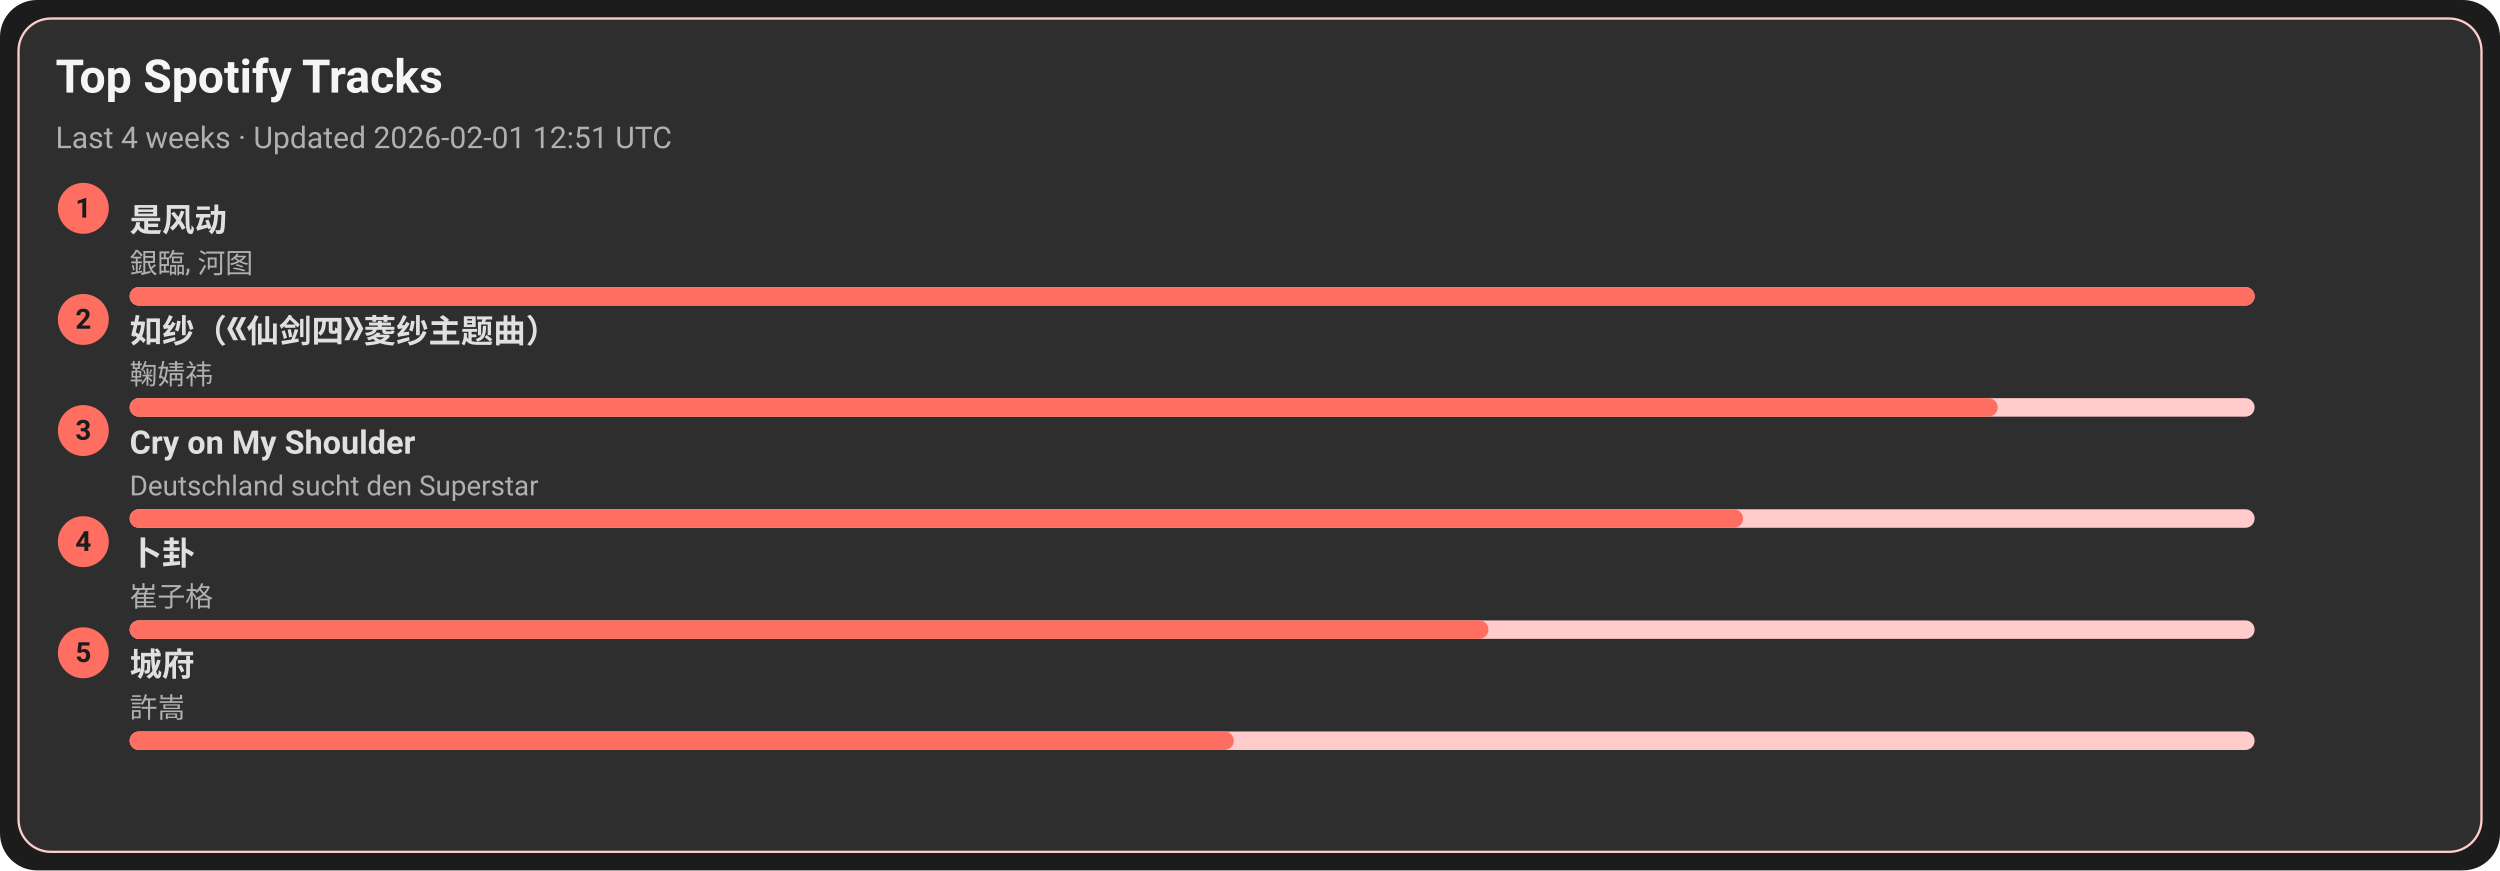
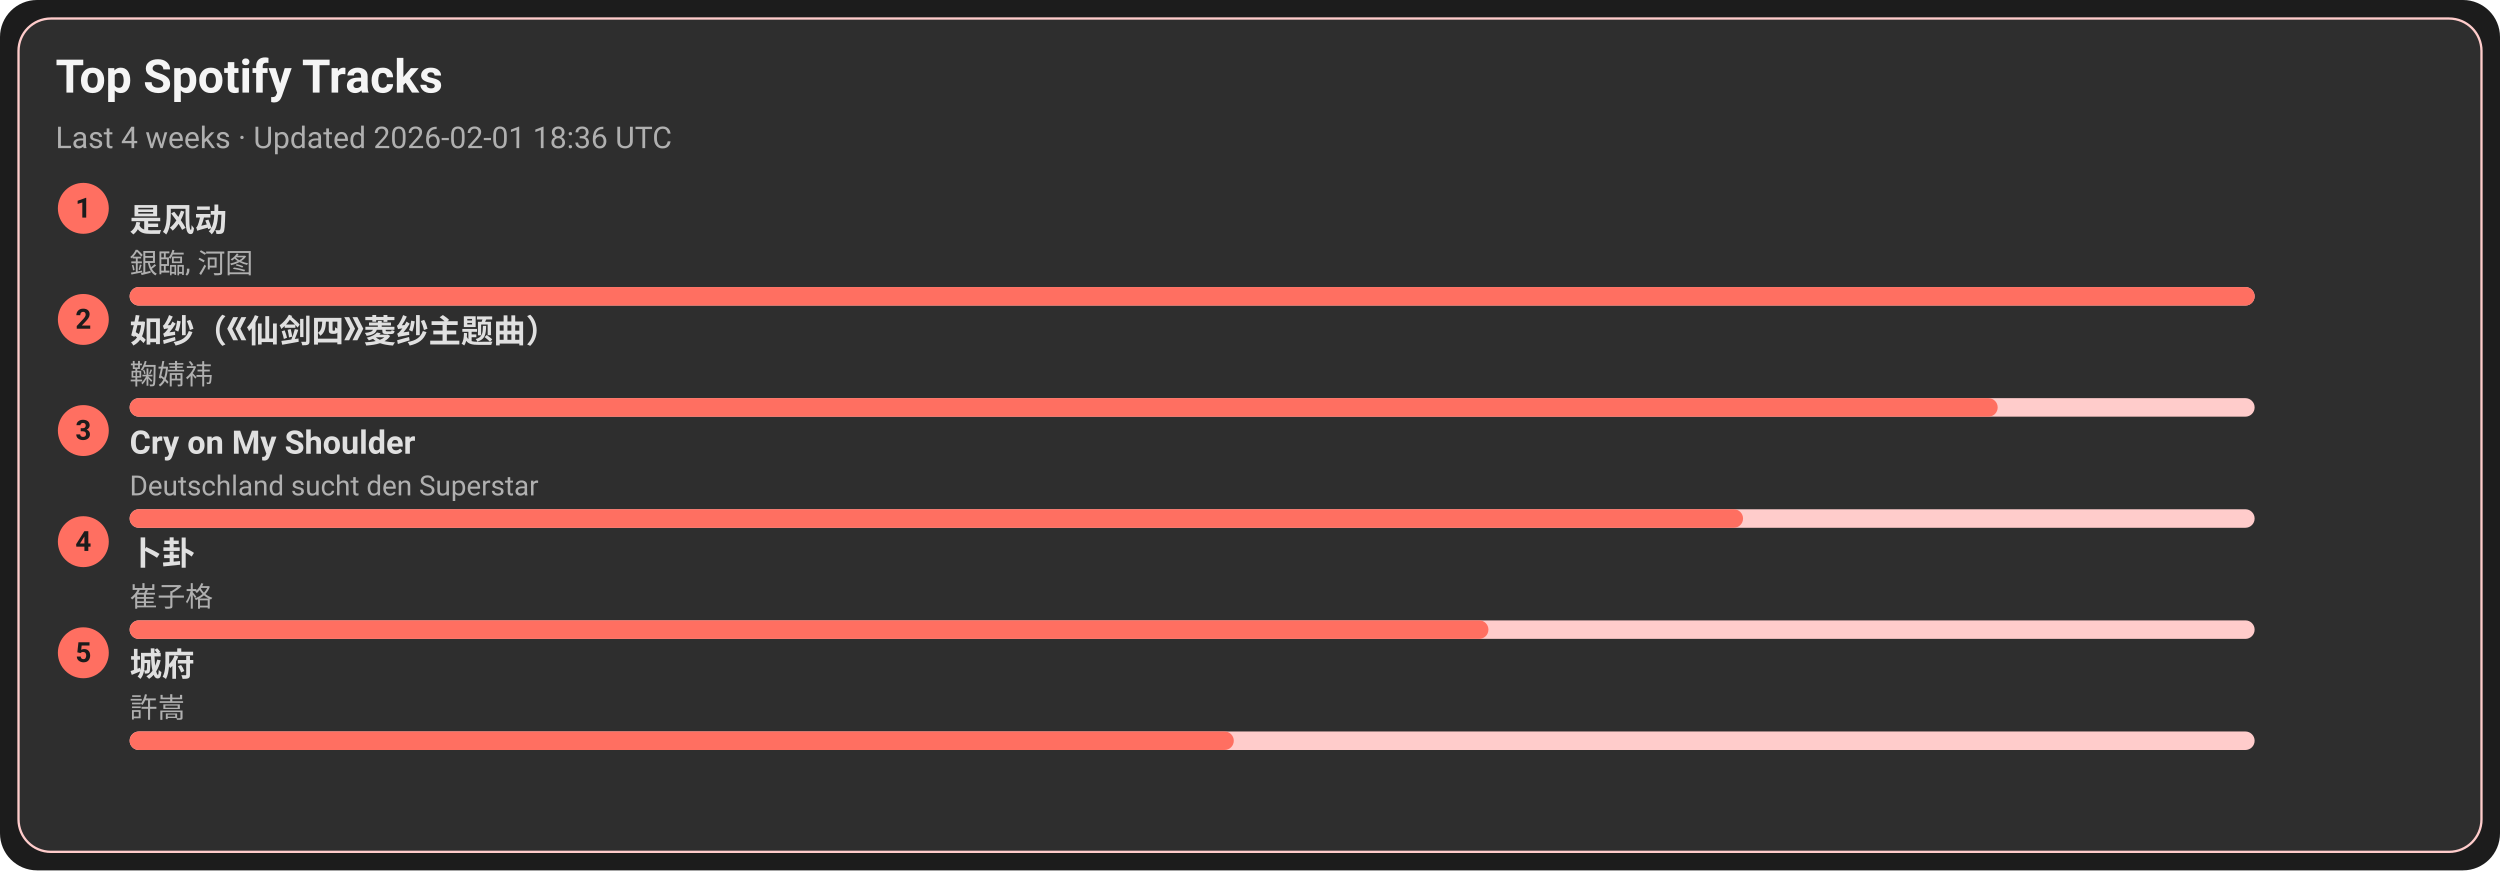
<svg xmlns="http://www.w3.org/2000/svg" width="1080" height="376" viewBox="0 0 1080 376">
  <style>text{font-family:-apple-system,BlinkMacSystemFont,Segoe UI,Roboto,Ubuntu,Helvetica Neue,Arial,Noto Sans,sans-serif}</style>
  <rect width="1080" height="376" rx="16" fill="#1c1c1c" />
  <rect x="8" y="8" width="1064" height="360" rx="14" fill="#2e2e2e" stroke="#ffcccb" />
  <text x="24" y="40" font-size="20" fill="#f5f5f5" font-weight="600">Top Spotify Tracks</text>
-   <text x="24" y="64" font-size="13" fill="#b0b0b0">Last 4 weeks · Updated 2026-02-01 12:51 UTC</text>
+   <text x="24" y="64" font-size="13" fill="#b0b0b0">Last 4 weeks · Updated 2026-02-01 18:36 UTC</text>
  <circle cx="36" cy="90" r="11" fill="#ff6f61" />
  <text x="36" y="94" text-anchor="middle" font-size="12" fill="#1c1c1c" font-weight="700">1</text>
  <a href="https://open.spotify.com/track/3lePQ8c4jq7bTePsXEmslh" target="_blank" rel="noopener noreferrer">
    <text x="56" y="100" font-size="14" fill="#e0e0e0" font-weight="600">是风动</text>
  </a>
  <text x="56" y="118" font-size="12" fill="#b0b0b0">銀臨, 河图</text>
  <rect x="56" y="124" width="918" height="8" rx="4" fill="#ffcccb" />
  <rect x="56" y="124" width="918" height="8" rx="4" fill="#ff6f61" />
  <circle cx="36" cy="138" r="11" fill="#ff6f61" />
  <text x="36" y="142" text-anchor="middle" font-size="12" fill="#1c1c1c" font-weight="700">2</text>
  <a href="https://open.spotify.com/track/69FUNgvEVkNbHq43lgvdme" target="_blank" rel="noopener noreferrer">
    <text x="56" y="148" font-size="14" fill="#e0e0e0" font-weight="600">如纱（《仙剑四》菱纱主题曲）</text>
  </a>
  <text x="56" y="166" font-size="12" fill="#b0b0b0">鞠婧祎</text>
  <rect x="56" y="172" width="918" height="8" rx="4" fill="#ffcccb" />
  <rect x="56" y="172" width="807" height="8" rx="4" fill="#ff6f61" />
  <circle cx="36" cy="186" r="11" fill="#ff6f61" />
  <text x="36" y="190" text-anchor="middle" font-size="12" fill="#1c1c1c" font-weight="700">3</text>
  <a href="https://open.spotify.com/track/6usmG2MoD0C0Lc2pNgCVWV" target="_blank" rel="noopener noreferrer">
    <text x="56" y="196" font-size="14" fill="#e0e0e0" font-weight="600">Cry on My Shoulder</text>
  </a>
  <text x="56" y="214" font-size="12" fill="#b0b0b0">Deutschland sucht den Superstar</text>
  <rect x="56" y="220" width="918" height="8" rx="4" fill="#ffcccb" />
  <rect x="56" y="220" width="697" height="8" rx="4" fill="#ff6f61" />
  <circle cx="36" cy="234" r="11" fill="#ff6f61" />
  <text x="36" y="238" text-anchor="middle" font-size="12" fill="#1c1c1c" font-weight="700">4</text>
  <a href="https://open.spotify.com/track/4ToeYifpQaikbYa7krOD6s" target="_blank" rel="noopener noreferrer">
    <text x="56" y="244" font-size="14" fill="#e0e0e0" font-weight="600">卜卦</text>
  </a>
  <text x="56" y="262" font-size="12" fill="#b0b0b0">崔子格</text>
  <rect x="56" y="268" width="918" height="8" rx="4" fill="#ffcccb" />
  <rect x="56" y="268" width="587" height="8" rx="4" fill="#ff6f61" />
  <circle cx="36" cy="282" r="11" fill="#ff6f61" />
  <text x="36" y="286" text-anchor="middle" font-size="12" fill="#1c1c1c" font-weight="700">5</text>
  <a href="https://open.spotify.com/track/4AmlSf7hye0QVpnHCcEoEw" target="_blank" rel="noopener noreferrer">
    <text x="56" y="292" font-size="14" fill="#e0e0e0" font-weight="600">城府</text>
  </a>
  <text x="56" y="310" font-size="12" fill="#b0b0b0">許嵩</text>
  <rect x="56" y="316" width="918" height="8" rx="4" fill="#ffcccb" />
  <rect x="56" y="316" width="477" height="8" rx="4" fill="#ff6f61" />
</svg>
